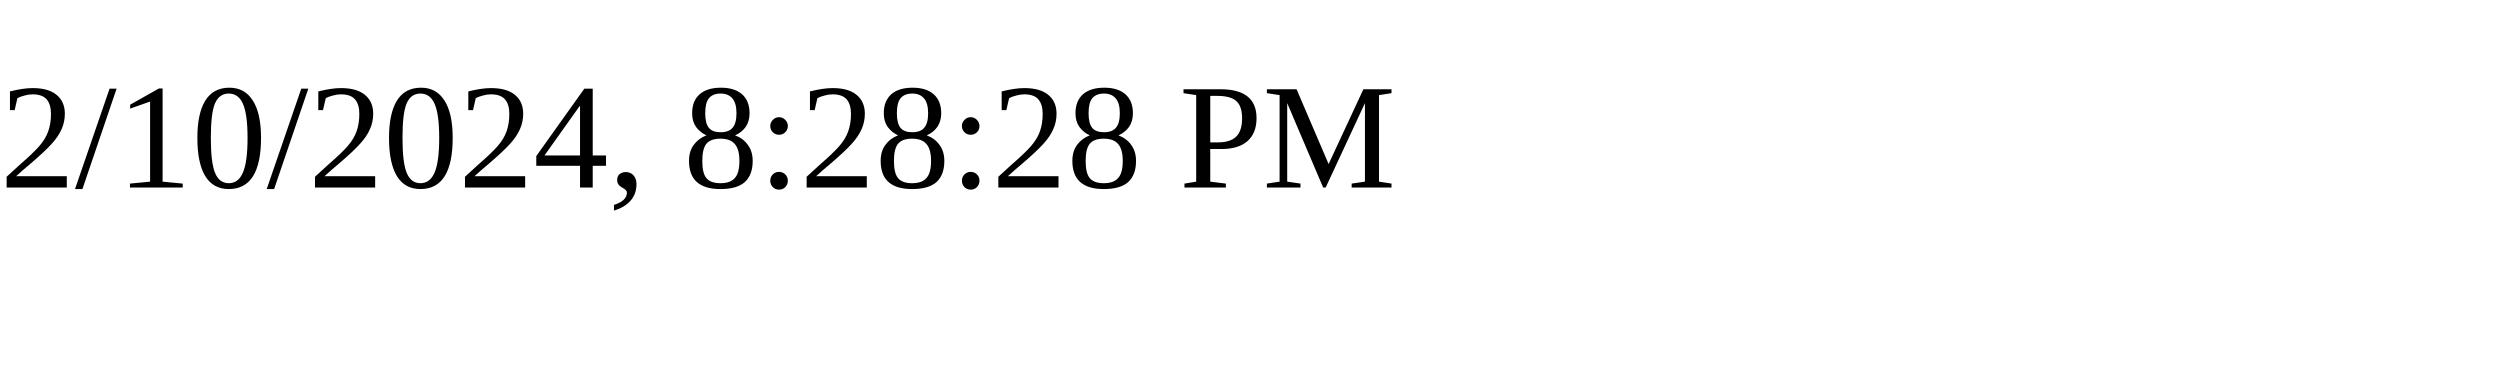
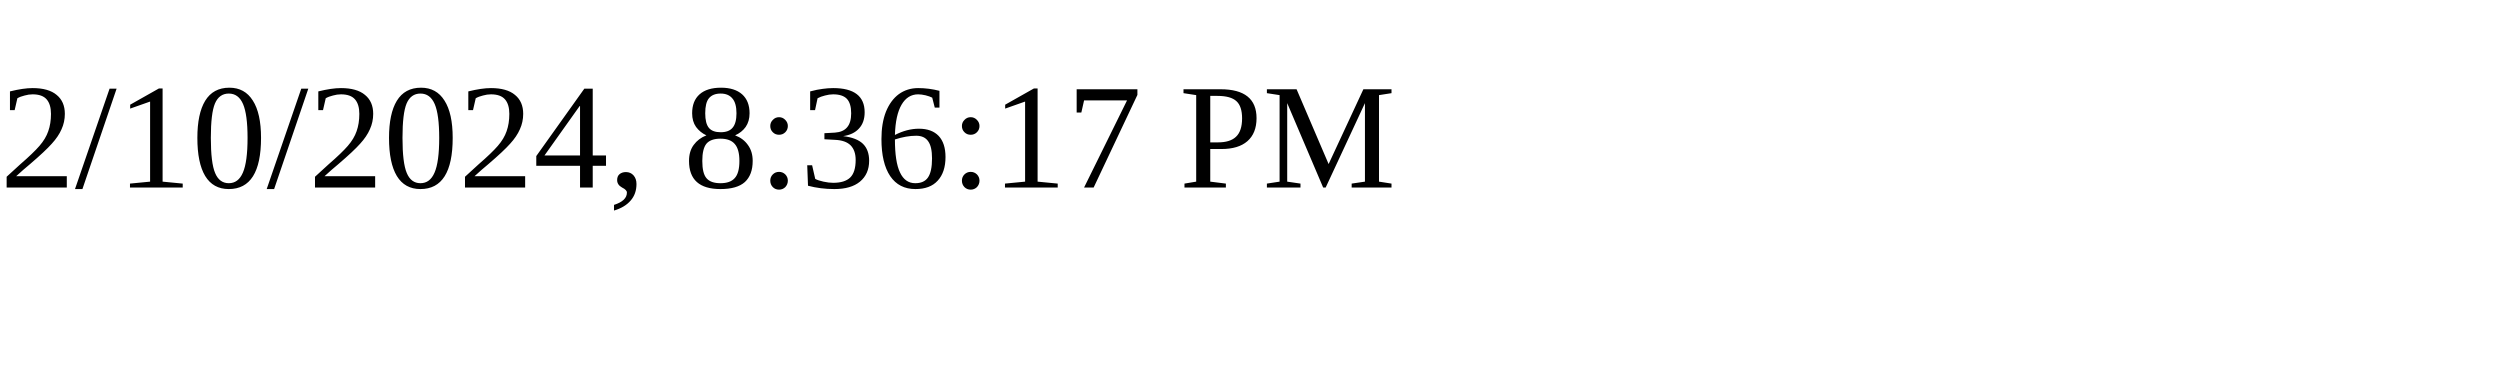
<svg xmlns="http://www.w3.org/2000/svg" height="30" width="200">
-   <text x="0" y="15">2/10/2024, 8:28:28 PM</text>
+   <text x="0" y="15">2/10/2024, 8:36:17 PM</text>
</svg>
